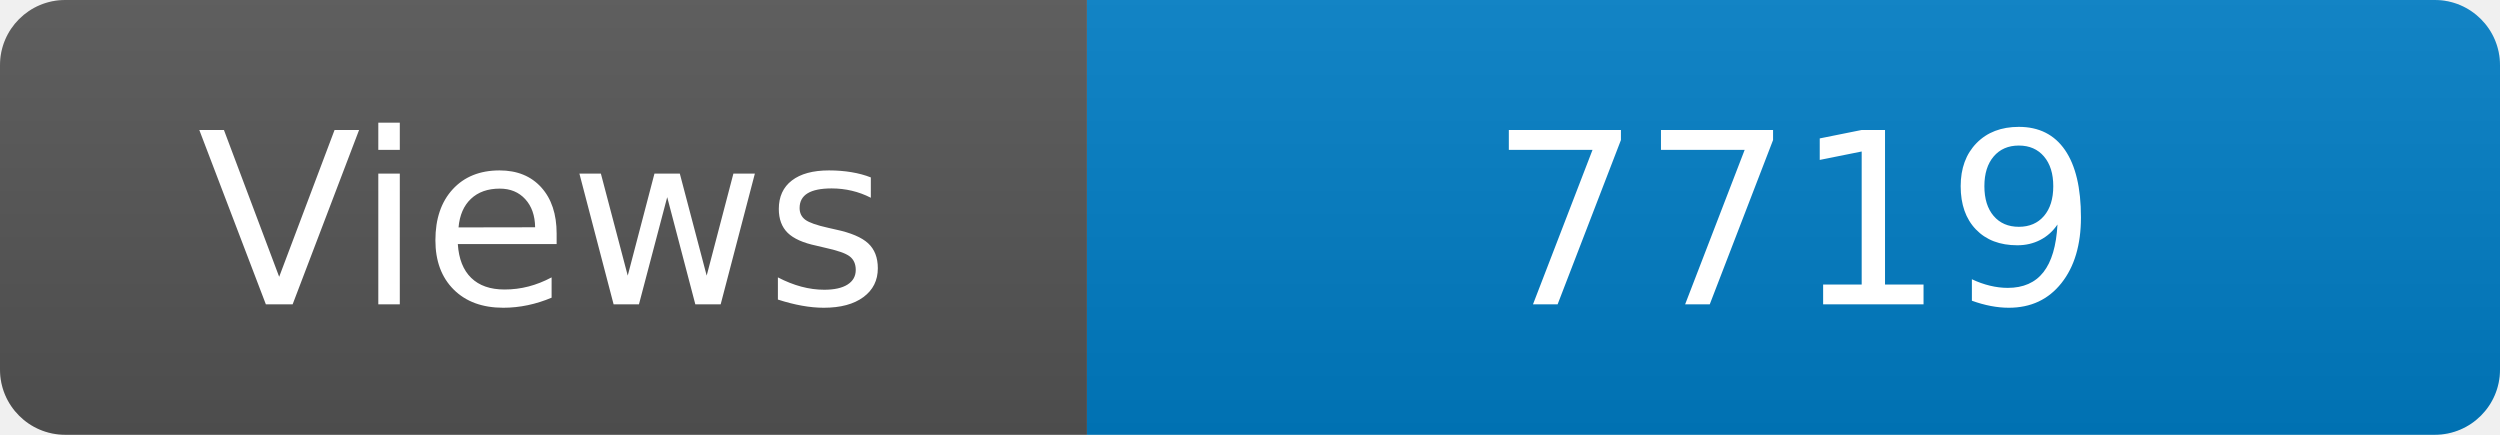
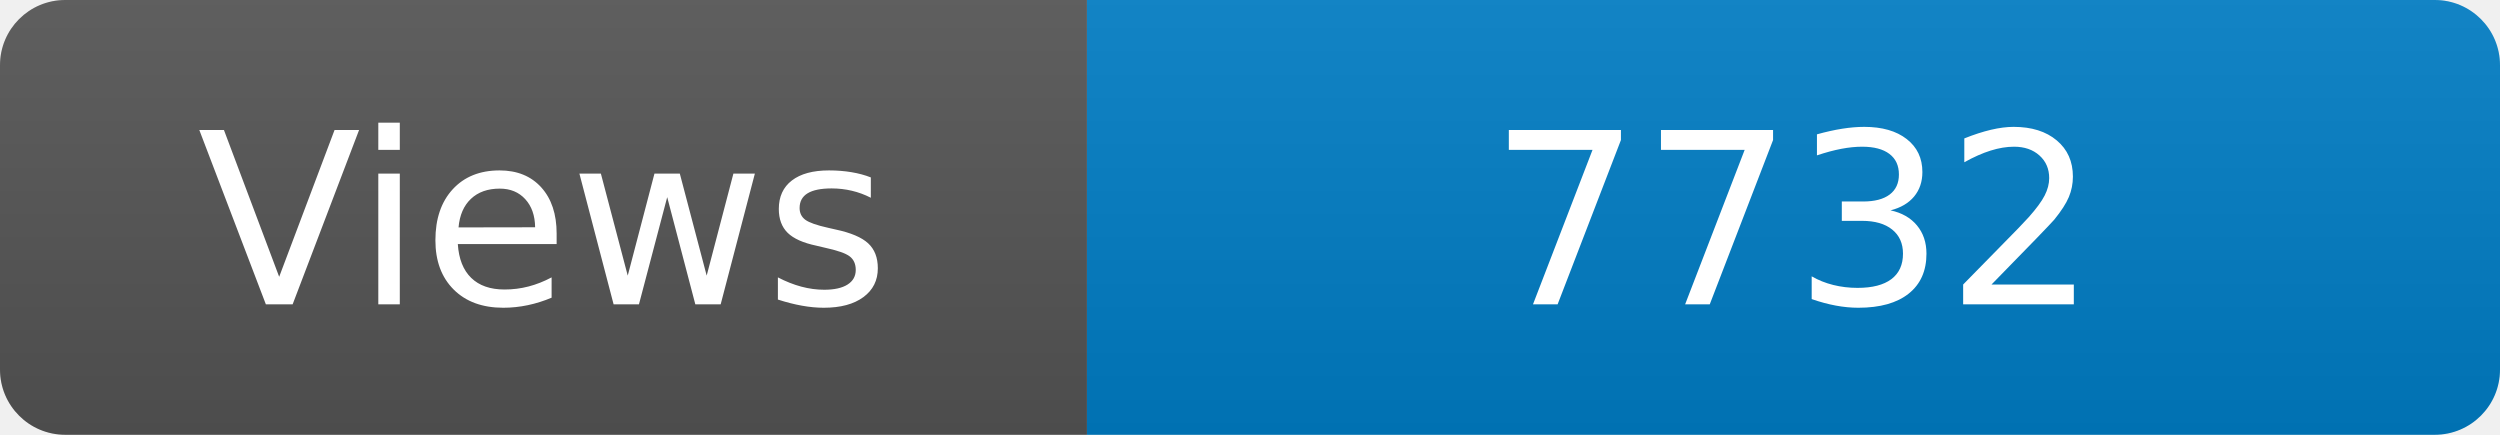
<svg xmlns="http://www.w3.org/2000/svg" width="115" height="20" role="img" aria-label="Maintained?: yes">
  <linearGradient id="s" x2="0" y2="100%">
    <stop offset="0" stop-color="#bbb" stop-opacity=".1" />
    <stop offset="1" stop-opacity=".1" />
  </linearGradient>
  <clipPath id="r">
    <rect width="115" height="20" rx="3" fill="#fff" />
  </clipPath>
  <g clip-path="url(#r)">
    <rect width="50" height="20" fill="#555" />
    <rect x="50" width="160" height="20" fill="#007ec6" />
    <rect width="115" height="20" fill="url(#s)" />
  </g>
  <g fill="#fff" text-anchor="middle" font-family="Verdana,Geneva,DejaVu Sans,sans-serif" font-size="110">
    <text x="250" y="140" transform="scale(.1)" fill="#fff">Views</text>
-     <text x="825" y="140" transform="scale(.1)" fill="#fff">7719</text>
+     <text x="825" y="140" transform="scale(.1)" fill="#fff">7732</text>
  </g>
</svg>
